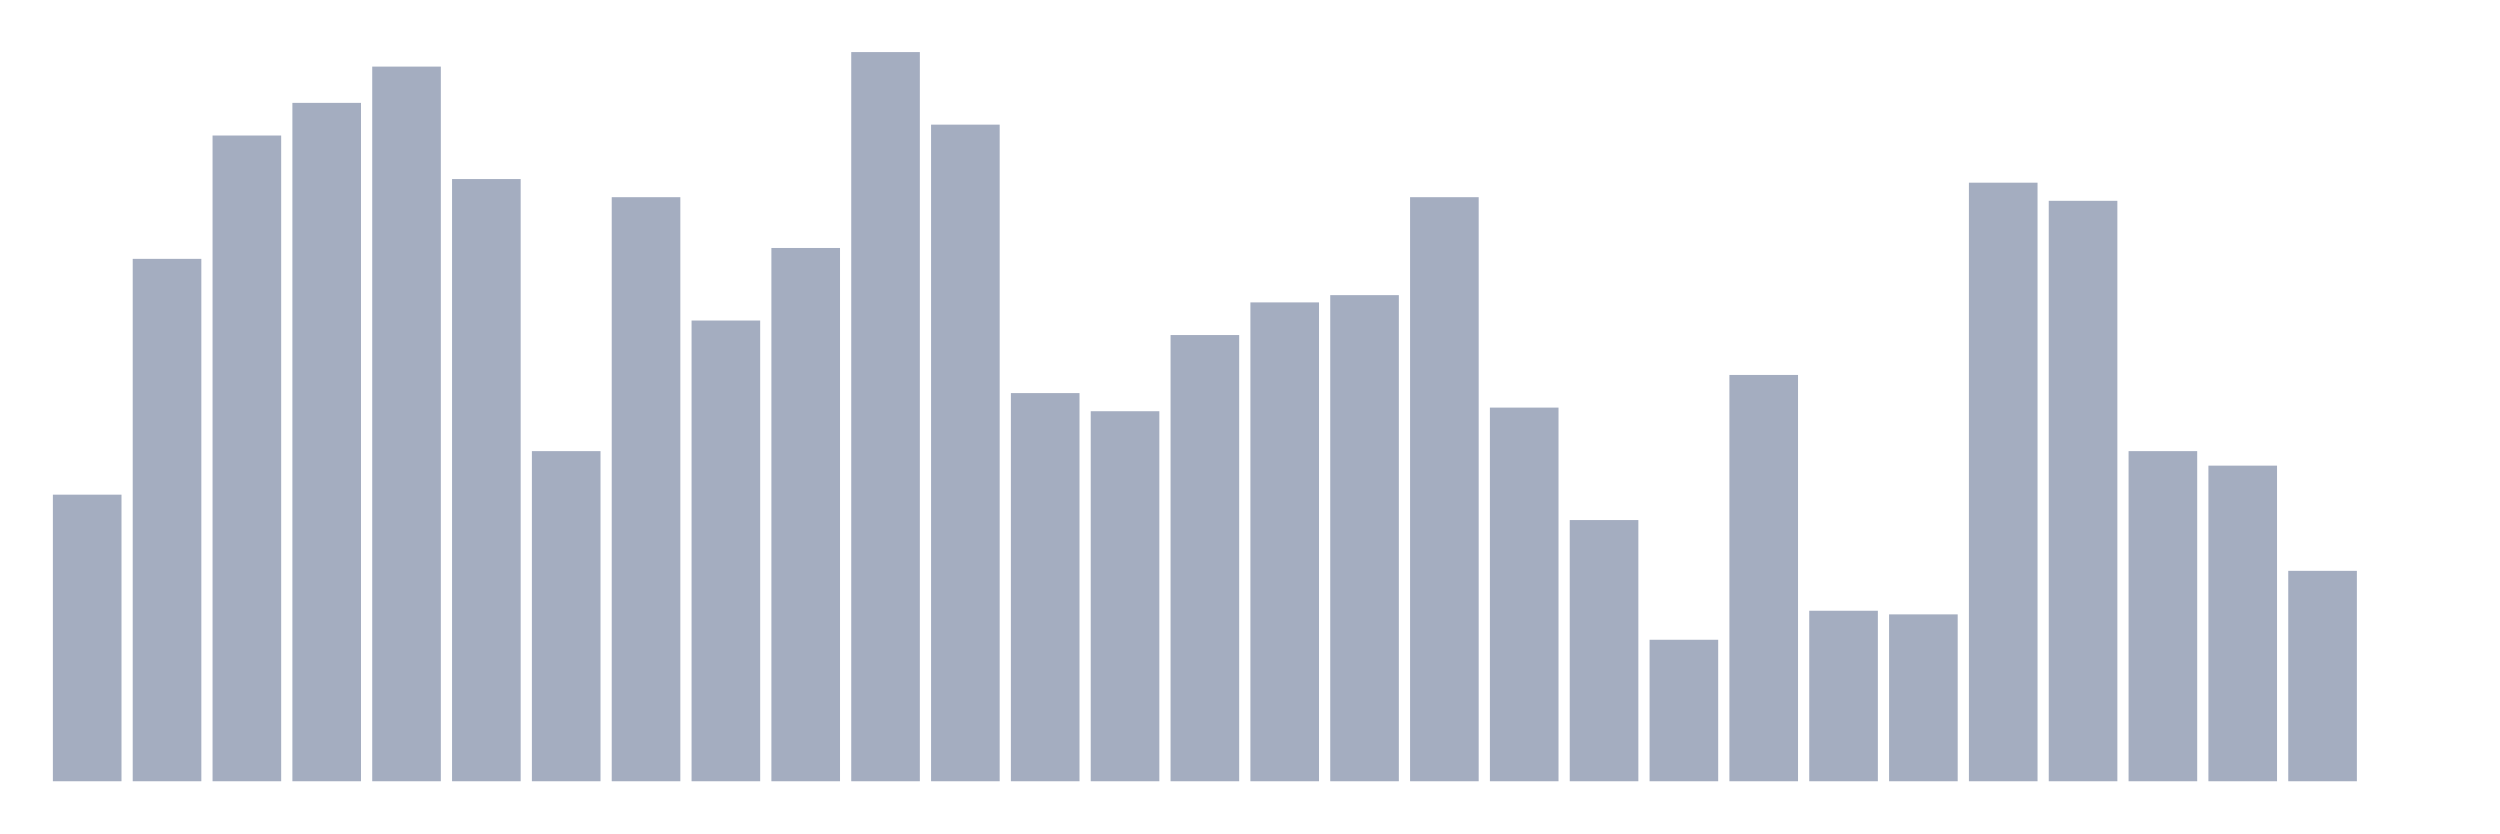
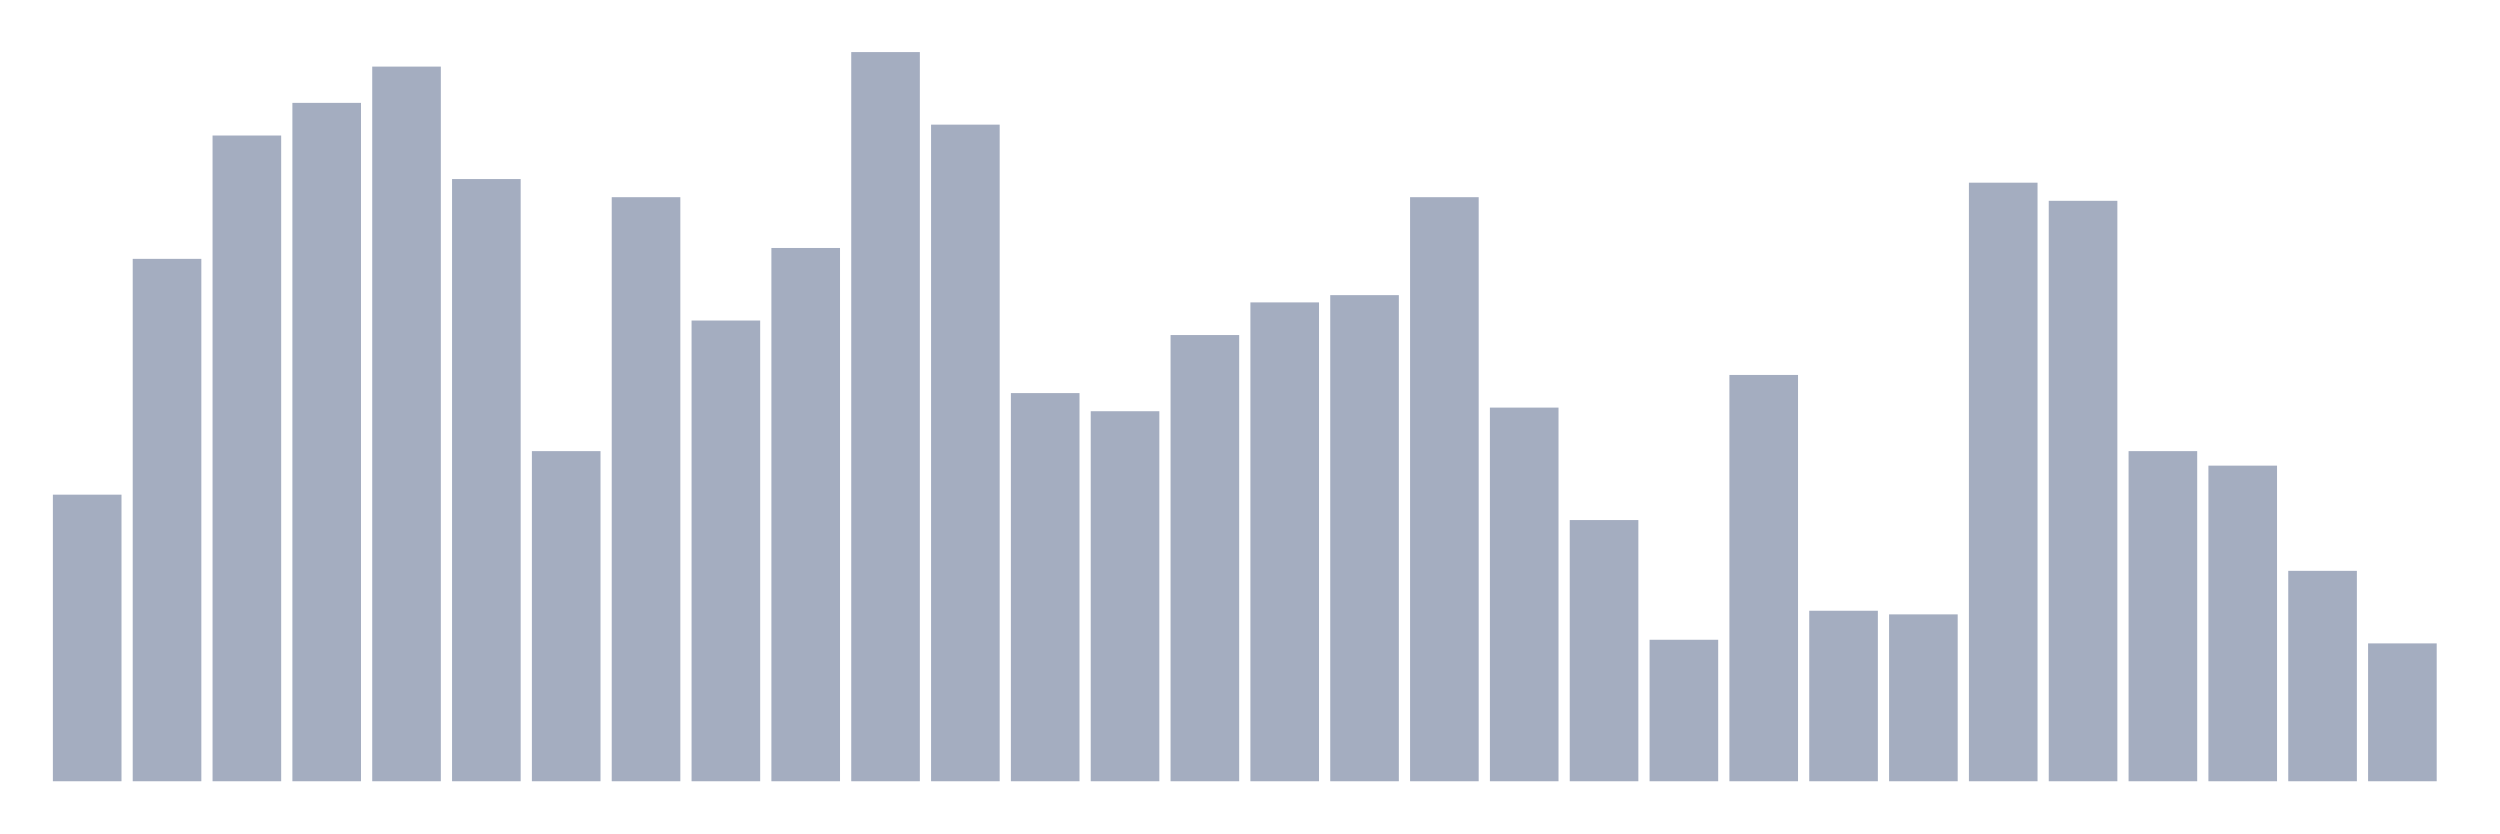
<svg xmlns="http://www.w3.org/2000/svg" viewBox="0 0 480 160">
  <g transform="translate(10,10)">
    <rect class="bar" x="0.153" width="13.175" y="84.975" height="55.025" fill="rgb(164,173,192)" />
    <rect class="bar" x="15.482" width="13.175" y="39.701" height="100.299" fill="rgb(164,173,192)" />
    <rect class="bar" x="30.81" width="13.175" y="16.02" height="123.98" fill="rgb(164,173,192)" />
    <rect class="bar" x="46.138" width="13.175" y="9.751" height="130.249" fill="rgb(164,173,192)" />
    <rect class="bar" x="61.466" width="13.175" y="2.786" height="137.214" fill="rgb(164,173,192)" />
    <rect class="bar" x="76.794" width="13.175" y="24.378" height="115.622" fill="rgb(164,173,192)" />
    <rect class="bar" x="92.123" width="13.175" y="76.617" height="63.383" fill="rgb(164,173,192)" />
    <rect class="bar" x="107.451" width="13.175" y="27.861" height="112.139" fill="rgb(164,173,192)" />
    <rect class="bar" x="122.779" width="13.175" y="51.542" height="88.458" fill="rgb(164,173,192)" />
    <rect class="bar" x="138.107" width="13.175" y="37.612" height="102.388" fill="rgb(164,173,192)" />
    <rect class="bar" x="153.436" width="13.175" y="0" height="140" fill="rgb(164,173,192)" />
    <rect class="bar" x="168.764" width="13.175" y="13.93" height="126.07" fill="rgb(164,173,192)" />
    <rect class="bar" x="184.092" width="13.175" y="65.473" height="74.527" fill="rgb(164,173,192)" />
    <rect class="bar" x="199.42" width="13.175" y="68.955" height="71.045" fill="rgb(164,173,192)" />
    <rect class="bar" x="214.748" width="13.175" y="54.328" height="85.672" fill="rgb(164,173,192)" />
    <rect class="bar" x="230.077" width="13.175" y="48.06" height="91.94" fill="rgb(164,173,192)" />
    <rect class="bar" x="245.405" width="13.175" y="46.667" height="93.333" fill="rgb(164,173,192)" />
    <rect class="bar" x="260.733" width="13.175" y="27.861" height="112.139" fill="rgb(164,173,192)" />
    <rect class="bar" x="276.061" width="13.175" y="68.259" height="71.741" fill="rgb(164,173,192)" />
    <rect class="bar" x="291.39" width="13.175" y="89.851" height="50.149" fill="rgb(164,173,192)" />
    <rect class="bar" x="306.718" width="13.175" y="112.836" height="27.164" fill="rgb(164,173,192)" />
    <rect class="bar" x="322.046" width="13.175" y="61.99" height="78.01" fill="rgb(164,173,192)" />
    <rect class="bar" x="337.374" width="13.175" y="107.264" height="32.736" fill="rgb(164,173,192)" />
    <rect class="bar" x="352.702" width="13.175" y="107.96" height="32.04" fill="rgb(164,173,192)" />
    <rect class="bar" x="368.031" width="13.175" y="25.075" height="114.925" fill="rgb(164,173,192)" />
    <rect class="bar" x="383.359" width="13.175" y="28.557" height="111.443" fill="rgb(164,173,192)" />
    <rect class="bar" x="398.687" width="13.175" y="76.617" height="63.383" fill="rgb(164,173,192)" />
    <rect class="bar" x="414.015" width="13.175" y="79.403" height="60.597" fill="rgb(164,173,192)" />
    <rect class="bar" x="429.344" width="13.175" y="99.602" height="40.398" fill="rgb(164,173,192)" />
-     <rect class="bar" x="444.672" width="13.175" y="140" height="0" fill="rgb(164,173,192)" />
+     <rect class="bar" x="444.672" width="13.175" y="113.532" height="26.468" fill="rgb(164,173,192)" />
  </g>
</svg>
